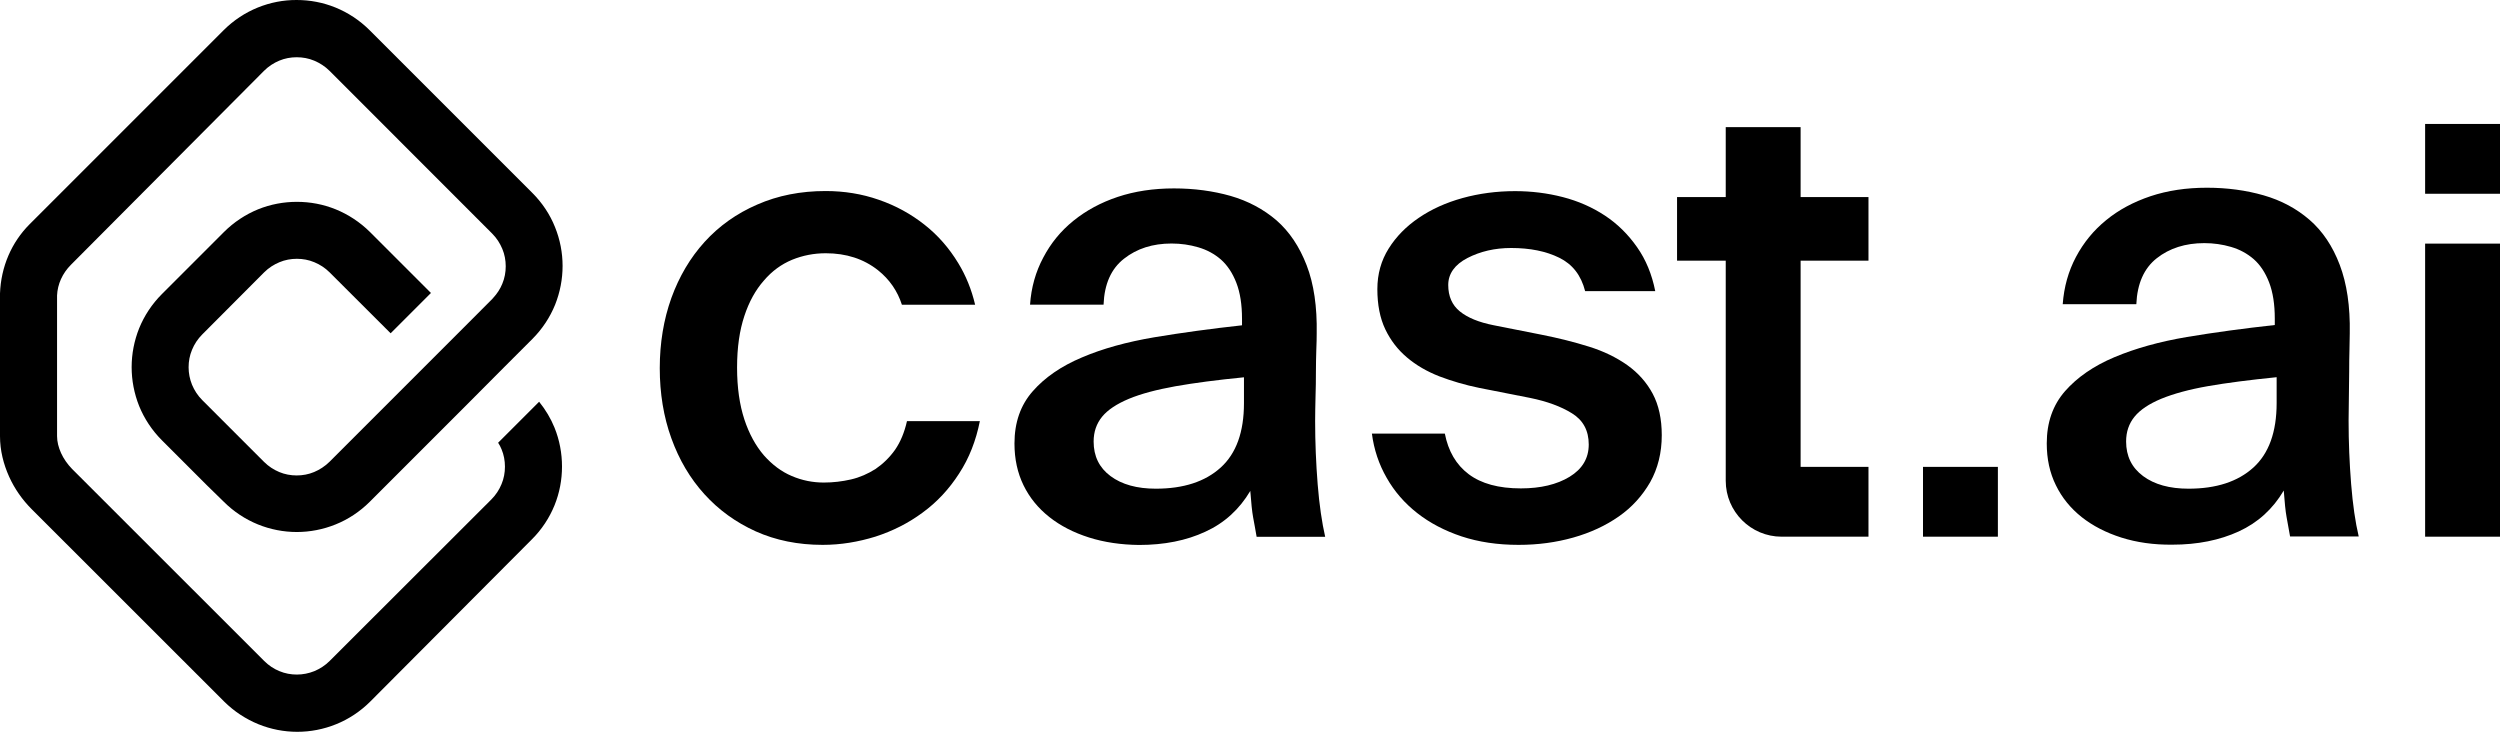
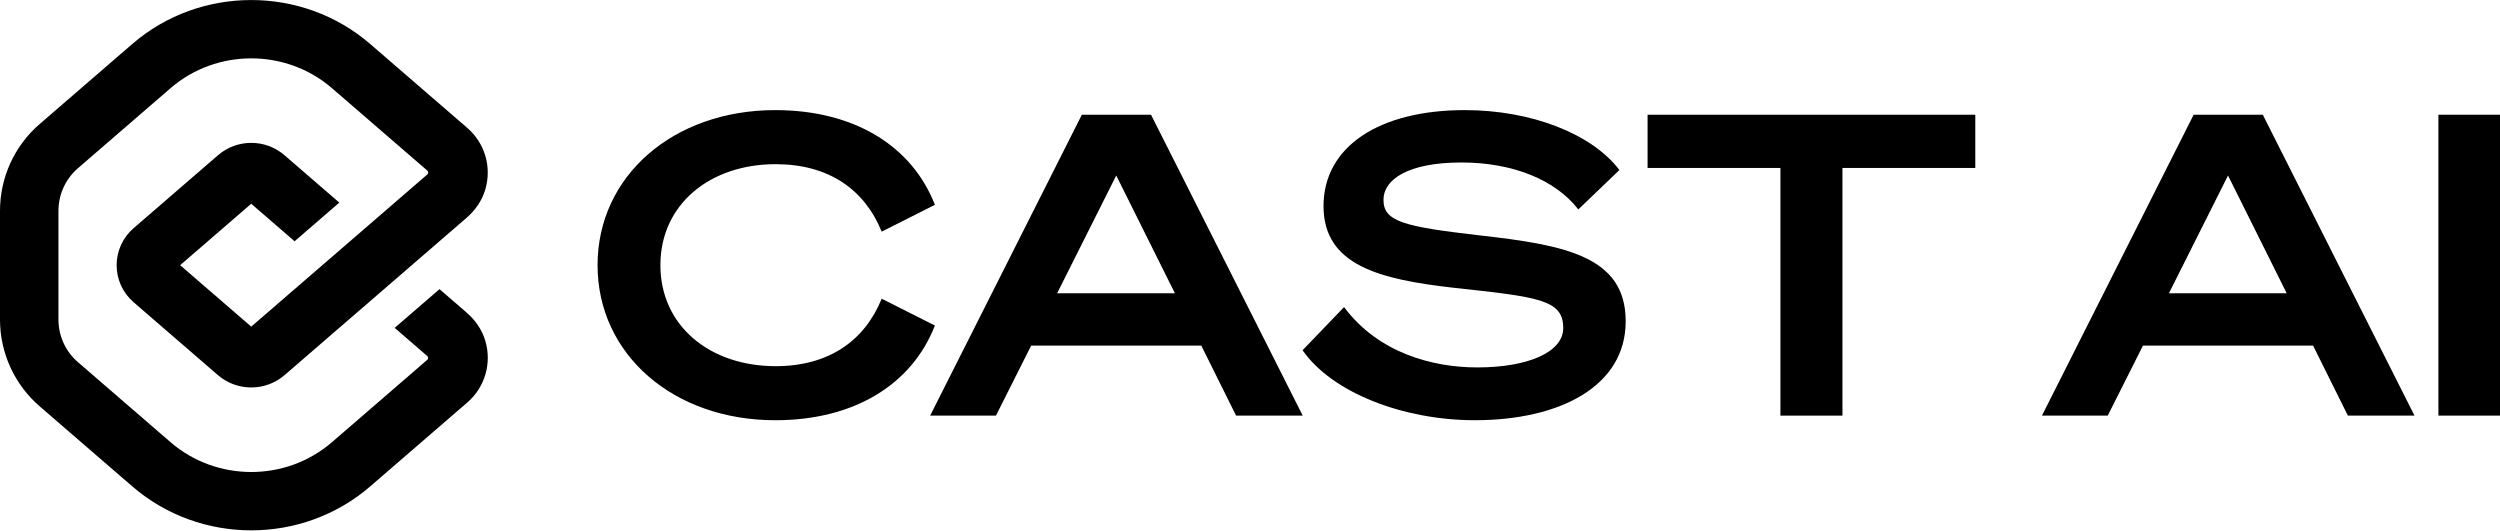
- <svg xmlns="http://www.w3.org/2000/svg" version="1.1" id="Layer_1" x="0px" y="0px" viewBox="0 0 2567.6 751.6" style="enable-background:new 0 0 2567.6 751.6;" xml:space="preserve">
-   <g>
-     <path d="M1975,479.5h76.9v71.7H1975V479.5z" />
-     <path d="M2490.7,127.3h76.9V199h-76.9V127.3z" />
-     <path d="M2178.7,552.1c-15.7-5-29.3-12-40.7-21c-11.4-9.1-20.3-19.9-26.5-32.7c-6.3-12.7-9.4-27-9.4-43c0-21.6,6.3-39.4,18.8-53.7   c12.5-14.2,29.4-25.9,50.8-34.9s46.1-15.9,74.4-20.7c28.2-4.7,58.3-8.8,90.2-12.3v-6.5c0-14.7-1.9-27-5.8-37.2   c-3.9-10.1-9.2-18.1-15.8-23.9c-6.7-5.8-14.4-10-23.3-12.6c-8.8-2.6-18-3.9-27.5-3.9c-19.4,0-35.7,5.2-48.8,15.5   c-13.1,10.3-20.1,26.1-21,47.2h-75.6c1.3-17.7,5.8-33.8,13.6-48.5c7.8-14.7,18.1-27.3,31-37.8c12.9-10.6,28.1-18.7,45.6-24.6   c17.5-5.8,36.7-8.7,57.9-8.7c20.7,0,40.1,2.6,58.2,7.8c18.1,5.2,33.8,13.6,47.2,25.2c13.4,11.6,23.7,27,31,46.2   s10.8,42.6,10.3,70.2c0,4.3-0.1,9.9-0.3,16.8c-0.2,6.9-0.3,14.4-0.3,22.6s-0.1,16.7-0.3,25.5c-0.2,8.8-0.3,17.1-0.3,24.9   c0,22,0.9,43.6,2.6,65c1.7,21.3,4.3,39.3,7.8,54h-70.5c-1.3-7.3-2.5-14-3.6-20c-1.1-6-2-15.1-2.9-27.2c-11.2,19-26.6,33-46.2,42   s-42.3,13.6-68.2,13.6C2211.8,559.6,2194.5,557.1,2178.7,552.1z M2267.6,396.6c-19.4,3.4-35.3,7.8-47.8,12.9   c-12.5,5.2-21.7,11.3-27.5,18.4c-5.8,7.1-8.7,15.6-8.7,25.5c0,15.1,5.8,26.9,17.5,35.6c11.6,8.6,27.2,12.9,46.6,12.9   c28.4,0,50.6-7.2,66.6-21.7c15.9-14.4,23.9-36.5,23.9-66.3v-26.5C2310.5,390.2,2287,393.2,2267.6,396.6z" />
-     <path d="M2567.6,551.2h-76.9v-301h76.9V551.2z" />
+ <svg xmlns="http://www.w3.org/2000/svg" id="Logo" version="1.1" viewBox="0 0 1600 339.42">
+   <g id="Full_Logo_Black">
+     <path d="M273.46,227.89c.73.63.73,1.76,0,2.39l-60.99,52.71c-29.45,25.45-73.88,25.46-103.33,0l-59.28-51.23c-7.91-6.83-12.45-16.77-12.45-27.22v-69.65c0-10.45,4.54-20.38,12.45-27.22l59.28-51.23c14.73-12.73,33.19-19.09,51.66-19.09s36.94,6.36,51.66,19.09l61.07,52.78c.73.63.73,1.76,0,2.39l-37.83,32.7-29.44,25.44h0l-2.86,2.47-.37.32h0l-42.24,36.5-45.5-39.32,45.5-39.32,27.74,24.01,28.63-24.74-35.07-30.31c-12.23-10.57-30.36-10.57-42.59,0l-54.03,46.7c-6.88,5.95-10.83,14.57-10.83,23.67s3.95,17.72,10.83,23.67l54.03,46.7c12.14,10.5,30.45,10.49,42.59,0l45.2-39.06,36.23-31.31h0l16.08-13.9,2.76-2.39h0l16.19-13.99c5.58-4.82,9.93-11.03,12.02-18.1,4.34-14.69-.44-29.93-11.47-39.46l-62.18-53.74c-43.4-37.51-108.85-37.5-152.26,0l-59.28,51.23C9.26,93.31,0,113.55,0,134.88v69.65C0,225.87,9.26,246.11,25.4,260.06l59.28,51.23c21.7,18.76,48.91,28.13,76.13,28.13s54.43-9.38,76.13-28.13l62.18-53.74h0c11.03-9.53,15.81-24.78,11.47-39.46-2.09-7.08-6.44-13.28-12.02-18.1l-17.29-14.94-28.68,24.78,20.87,18.06Z" />
    <g>
-       <g>
-         <g>
-           <path d="M477.2,335.2l28.1-28.1l0,0c0.4-0.4,0.7-0.7,1-1.1l0.1,0.1L477.2,335.2L477.2,335.2z" />
-           <path d="M569.5,439.2c5.2,12.8,7.7,26.5,7.7,39.9c0,13.6-2.5,27.1-7.7,39.9c-5.2,12.8-13.1,24.9-23.4,35.1L380.3,720.5      c-10.3,10.3-22.4,18.2-35.1,23.3c-12.8,5.2-26.4,7.8-39.9,7.8s-27.1-2.6-39.9-7.8s-24.9-13.1-35.2-23.3l-21.5-21.5L32.7,523.1      c-9.7-9.7-17.7-21-23.4-33.7C3.6,476.7,0,462.6,0,448c0-0.6,0-1.2,0-2.1V302v-0.6c1-27.4,11.8-52.5,30.5-71.2L229.6,31.1      c20.7-20.7,48-31.2,75-31.1c13.6,0,27.1,2.5,39.9,7.7c12.8,5.2,24.9,13.1,35.2,23.4l167,167c10.3,10.3,18.2,22.3,23.3,35.1      c5.2,12.8,7.8,26.4,7.8,39.9c0,13.6-2.6,27.1-7.7,39.9c-5.2,12.8-13.1,24.9-23.4,35.2l-28.1,28.1L477.1,418l-97.3,97.3      c-10.3,10.3-22.4,18.2-35.1,23.3c-12.8,5.2-26.5,7.8-39.9,7.8s-27.1-2.6-39.9-7.8s-24.9-13.1-35.1-23.3l-17.3-16.9l-46.2-46.2      c-10.3-10.3-18.2-22.4-23.4-35.2c-5.1-12.8-7.7-26.4-7.7-39.9c0-13.6,2.6-27.1,7.7-39.9c5.2-12.8,13.1-24.9,23.4-35.2l63.6-63.6      c10.3-10.3,22.4-18.2,35.1-23.4c12.8-5.2,26.4-7.7,39.9-7.7c13.6,0,27.1,2.5,39.9,7.7c12.8,5.2,24.9,13.1,35.2,23.3l62.6,62.6      l-41.4,41.4l-62.6-62.5c-4.7-4.7-10-8.1-15.8-10.5c-5.7-2.4-11.8-3.5-17.9-3.5c-6.1,0-12.2,1.1-17.9,3.5      c-5.7,2.4-11,5.7-15.8,10.5l-63.5,63.7c-4.7,4.7-8.1,10-10.5,15.8c-2.4,5.7-3.5,11.8-3.5,17.9c0,6.1,1.2,12.2,3.5,17.9      c2.4,5.7,5.7,11,10.5,15.8l46.2,46.2l17.2,17.2c4.7,4.7,10,8.1,15.7,10.5c5.7,2.4,11.8,3.5,17.9,3.5s12.2-1.1,17.9-3.5      c5.7-2.4,11-5.8,15.8-10.5l12.9-12.9l0,0l155.2-155.2l-0.1-0.1c4.2-4.5,7.3-9.3,9.5-14.7c2.4-5.7,3.5-11.8,3.5-17.9      c0-6.1-1.1-12.2-3.5-17.9c-2.4-5.7-5.7-11-10.5-15.8L338.5,72.8c-4.7-4.7-10.1-8.1-15.8-10.5c-5.7-2.4-11.8-3.5-18-3.5      c-6.1,0-12.2,1.1-17.9,3.5c-5.7,2.4-11,5.8-15.7,10.5L72.9,271.9c-8.8,8.8-13.8,20-14.3,31.5c0,0,0,0,0,0.1v142.7v1.7      c0,5.8,1.5,11.6,4.1,17.4c2.6,5.7,6.5,11.4,11.3,16.3l175.8,175.7l21.5,21.5c4.7,4.7,10,8.2,15.7,10.5      c5.7,2.4,11.8,3.5,17.9,3.5c6.1,0,12.2-1.2,17.9-3.5c5.7-2.4,11-5.7,15.8-10.5L504.6,513c4.7-4.7,8.1-10,10.5-15.8      c2.4-5.7,3.5-11.8,3.5-17.9c0-6.1-1.1-12.2-3.5-17.9c-1-2.4-2.1-4.6-3.5-6.7l42.1-42.1C560.3,420.8,565.7,429.8,569.5,439.2z" />
-         </g>
-         <g>
-           <g>
-             <g>
-               <path d="M1006.4,432.3c-4,20.2-11,38.2-21.4,54.1c-10.2,15.9-22.8,29.4-37.5,40.1c-14.6,10.8-30.7,18.9-48.3,24.6        c-17.8,5.5-35.7,8.5-54.3,8.5c-25.4,0-48.3-4.7-68.8-13.9c-20.5-9.3-38-22-52.6-38.1c-14.7-16.2-26-35.3-34-57.5        c-8-22.1-11.9-46.2-11.9-72s4-49.9,11.9-72c8-22.1,19.4-41.4,34.2-57.7s32.9-29.2,54-38.3c21.2-9.3,44.5-13.9,70.3-13.9        c18.9,0,37.2,2.9,54.6,9c17.4,6,33,14.6,46.8,25.5c13.8,10.8,25.4,24.1,34.8,39.6c7.8,12.8,13.6,27,17.3,42.7h-75.2        c-4.6-14.2-12.7-26-24.6-35.5c-14.7-11.6-32.6-17.4-53.6-17.4c-12.1,0-23.5,2.2-34.6,6.7c-11,4.6-20.7,11.6-29,21.4        c-8.5,9.6-15.2,21.7-20,36.3c-4.9,14.7-7.5,32.2-7.5,53c0,20.7,2.6,38.3,7.5,53.3c4.9,14.8,11.6,27,20,36.8        c8.5,9.6,18,16.8,28.7,21.3c10.7,4.6,21.7,6.7,32.9,6.7c9.5,0,18.8-1.1,27.9-3.2c9.1-2.1,17.4-5.8,25.3-10.8        c7.6-5.2,14.4-11.8,20-19.7c5.5-8,9.6-17.8,12.2-29.4H1006.4z" />
-               <path d="M1118.4,552c-15.7-5-29.2-11.9-40.7-21s-20.3-19.9-26.5-32.6c-6.2-12.7-9.3-27-9.3-42.9c0-21.5,6.2-39.4,18.7-53.6        c12.4-14.2,29.4-25.9,50.6-34.8c21.3-9.1,46-15.9,74.3-20.7c28.2-4.7,58.2-8.8,90.1-12.3v-6.5c0-14.7-1.9-27-5.8-37.1        c-3.9-10.1-9.2-18-15.8-23.9c-6.7-5.8-14.4-10-23.3-12.6c-8.8-2.6-17.9-3.9-27.5-3.9c-19.4,0-35.6,5.2-48.8,15.6        c-13.2,10.3-20.2,26-21,47.2h-75.5c1.2-17.7,5.8-33.8,13.6-48.4c7.7-14.7,18-27.3,31-37.8s28.1-18.7,45.5-24.5        c17.4-5.8,36.7-8.7,57.7-8.7c20.7,0,40.1,2.6,58.1,7.7c18,5.2,33.8,13.6,47.2,25.1c13.3,11.6,23.6,27,31,46.2        s10.8,42.6,10.3,70.1c0,4.4-0.1,10-0.4,16.8c-0.2,6.8-0.4,14.4-0.4,22.6c0,8.2-0.1,16.7-0.4,25.5c-0.2,8.8-0.4,17.2-0.4,24.9        c0,21.9,0.9,43.6,2.6,65c1.7,21.3,4.4,39.3,7.7,53.9h-70.4c-1.2-7.3-2.5-13.9-3.6-20c-1.1-6-2-15.1-2.9-27.1        c-11.2,18.9-26.6,33-46.2,41.9c-19.5,9.1-42.3,13.6-68.1,13.6C1151.5,559.5,1134.1,557,1118.4,552z M1207.2,396.7        c-19.4,3.5-35.3,7.7-47.8,12.9c-12.4,5.2-21.7,11.3-27.5,18.4s-8.7,15.6-8.7,25.5c0,15.1,5.8,26.9,17.4,35.5        c11.6,8.6,27.1,12.9,46.5,12.9c28.4,0,50.6-7.2,66.6-21.7s23.9-36.5,23.9-66.2v-26.5C1250,390.2,1226.5,393.3,1207.2,396.7z" />
-               <path d="M1601.4,264.7c-13.6-6.7-30-10-49.4-10c-16.8,0-31.7,3.5-44.9,10.3c-13.1,6.8-19.7,16.2-19.7,27.7        c0,11.6,4,20.7,11.9,27.1c8,6.5,19.5,11.2,34.6,14.2l49,9.7c17.7,3.5,34,7.6,49,12.3c15.1,4.7,28.2,11.1,39.4,19        c11.2,8,19.9,17.8,26.1,29.4c6.2,11.6,9.3,25.9,9.3,42.6c0,18-4,34.1-11.9,48.2c-8,13.9-18.7,25.8-32.2,35.2        c-13.6,9.5-29.1,16.7-46.8,21.7c-17.7,5-36.3,7.5-56.2,7.5c-21.5,0-40.9-2.9-58.5-8.7c-17.4-5.8-32.6-13.8-45.5-23.9        c-12.9-10.1-23.4-22.1-31.4-36.2c-8-13.9-13.1-29.1-15.2-45.5h74.9c3.5,18,11.6,32,24.5,41.7c12.9,9.7,30.7,14.6,53.6,14.6        c20.3,0,37-4,50-11.9c13.1-8,19.7-19,19.7-33.2s-5.7-24.9-17.2-32c-11.4-7.1-25.8-12.3-42.9-15.8l-52.3-10.3        c-14.7-3-28.2-7-41.1-11.9c-12.7-5-23.8-11.4-33.2-19.4c-9.5-8-16.9-17.7-22.3-29c-5.4-11.4-8.1-25.1-8.1-41.1        c0-15.6,3.9-29.4,11.6-41.7c7.7-12.3,18-22.8,31-31.6c12.9-8.8,27.9-15.6,44.9-20.3c17-4.7,35-7.1,53.9-7.1        c16.8,0,33.1,2,49,6.1c15.9,4.1,30.4,10.5,43.3,19s23.9,19.4,33,32.4c9.1,12.9,15.3,28,18.7,45.2H1628        C1623.8,282.6,1615,271.4,1601.4,264.7z" />
-               <path d="M1849.3,267.7v211.8h69.7v71.7h-89.2c-31.7,0-57.4-25.8-57.4-57.4V267.7h-50v-65.3h50v-71.8h76.9v71.8h69.7v65.3        H1849.3z" />
-             </g>
-           </g>
-         </g>
-       </g>
+       <path d="M496.16,70.47c50.42,0,87.43,22.8,102.18,60.61l-34.06,17.17c-11-27.09-34.06-43.18-67.86-43.18-42.11,0-73.76,25.75-73.76,64.64s31.65,64.64,73.76,64.64c33.79,0,56.86-16.09,67.86-43.18l34.06,17.17c-14.75,37.82-51.76,60.61-102.18,60.61-65.18,0-113.72-42.11-113.72-99.24s48.54-99.24,113.72-99.24Z" />
+       <path d="M736.65,73.42l97.09,192.57h-42.65l-22.26-44.79h-108.89l-22.53,44.79h-42.11l97.09-192.57h44.25ZM676.57,187.68h75.37l-37.55-75.36-37.82,75.36Z" />
+       <path d="M860.2,196.53c21.99,29.5,56.86,38.62,85.29,38.62,32.18,0,54.98-9.65,54.98-25.21,0-18.24-15.82-19.85-70.01-25.75-47.2-5.36-83.41-14.21-83.41-52.3s35.67-61.42,90.39-61.42c42.91,0,81.53,15.29,98.97,38.35l-26.28,25.21c-14.75-19.04-42.11-30.04-74.83-30.04-34.33,0-49.88,10.99-49.88,23.87,0,13.95,12.87,17.17,61.69,22.8,54.71,6.17,93.33,13.41,93.33,54.98s-42.11,63.3-96.56,63.3c-45.86,0-91.46-17.7-110.23-44.79l26.56-27.63Z" />
+       <path d="M1179.17,107.49v158.51h-39.7V107.49h-85.02v-34.06h209.74v34.06h-85.02Z" />
+       <path d="M1448.19,73.42l97.09,192.57h-42.64l-22.26-44.79h-108.89l-22.53,44.79h-42.11l97.09-192.57h44.25ZM1388.11,187.68h75.37l-37.55-75.36-37.81,75.36Z" />
+       <path d="M1600,265.99h-39.42V73.42h39.42v192.57Z" />
    </g>
  </g>
</svg>
